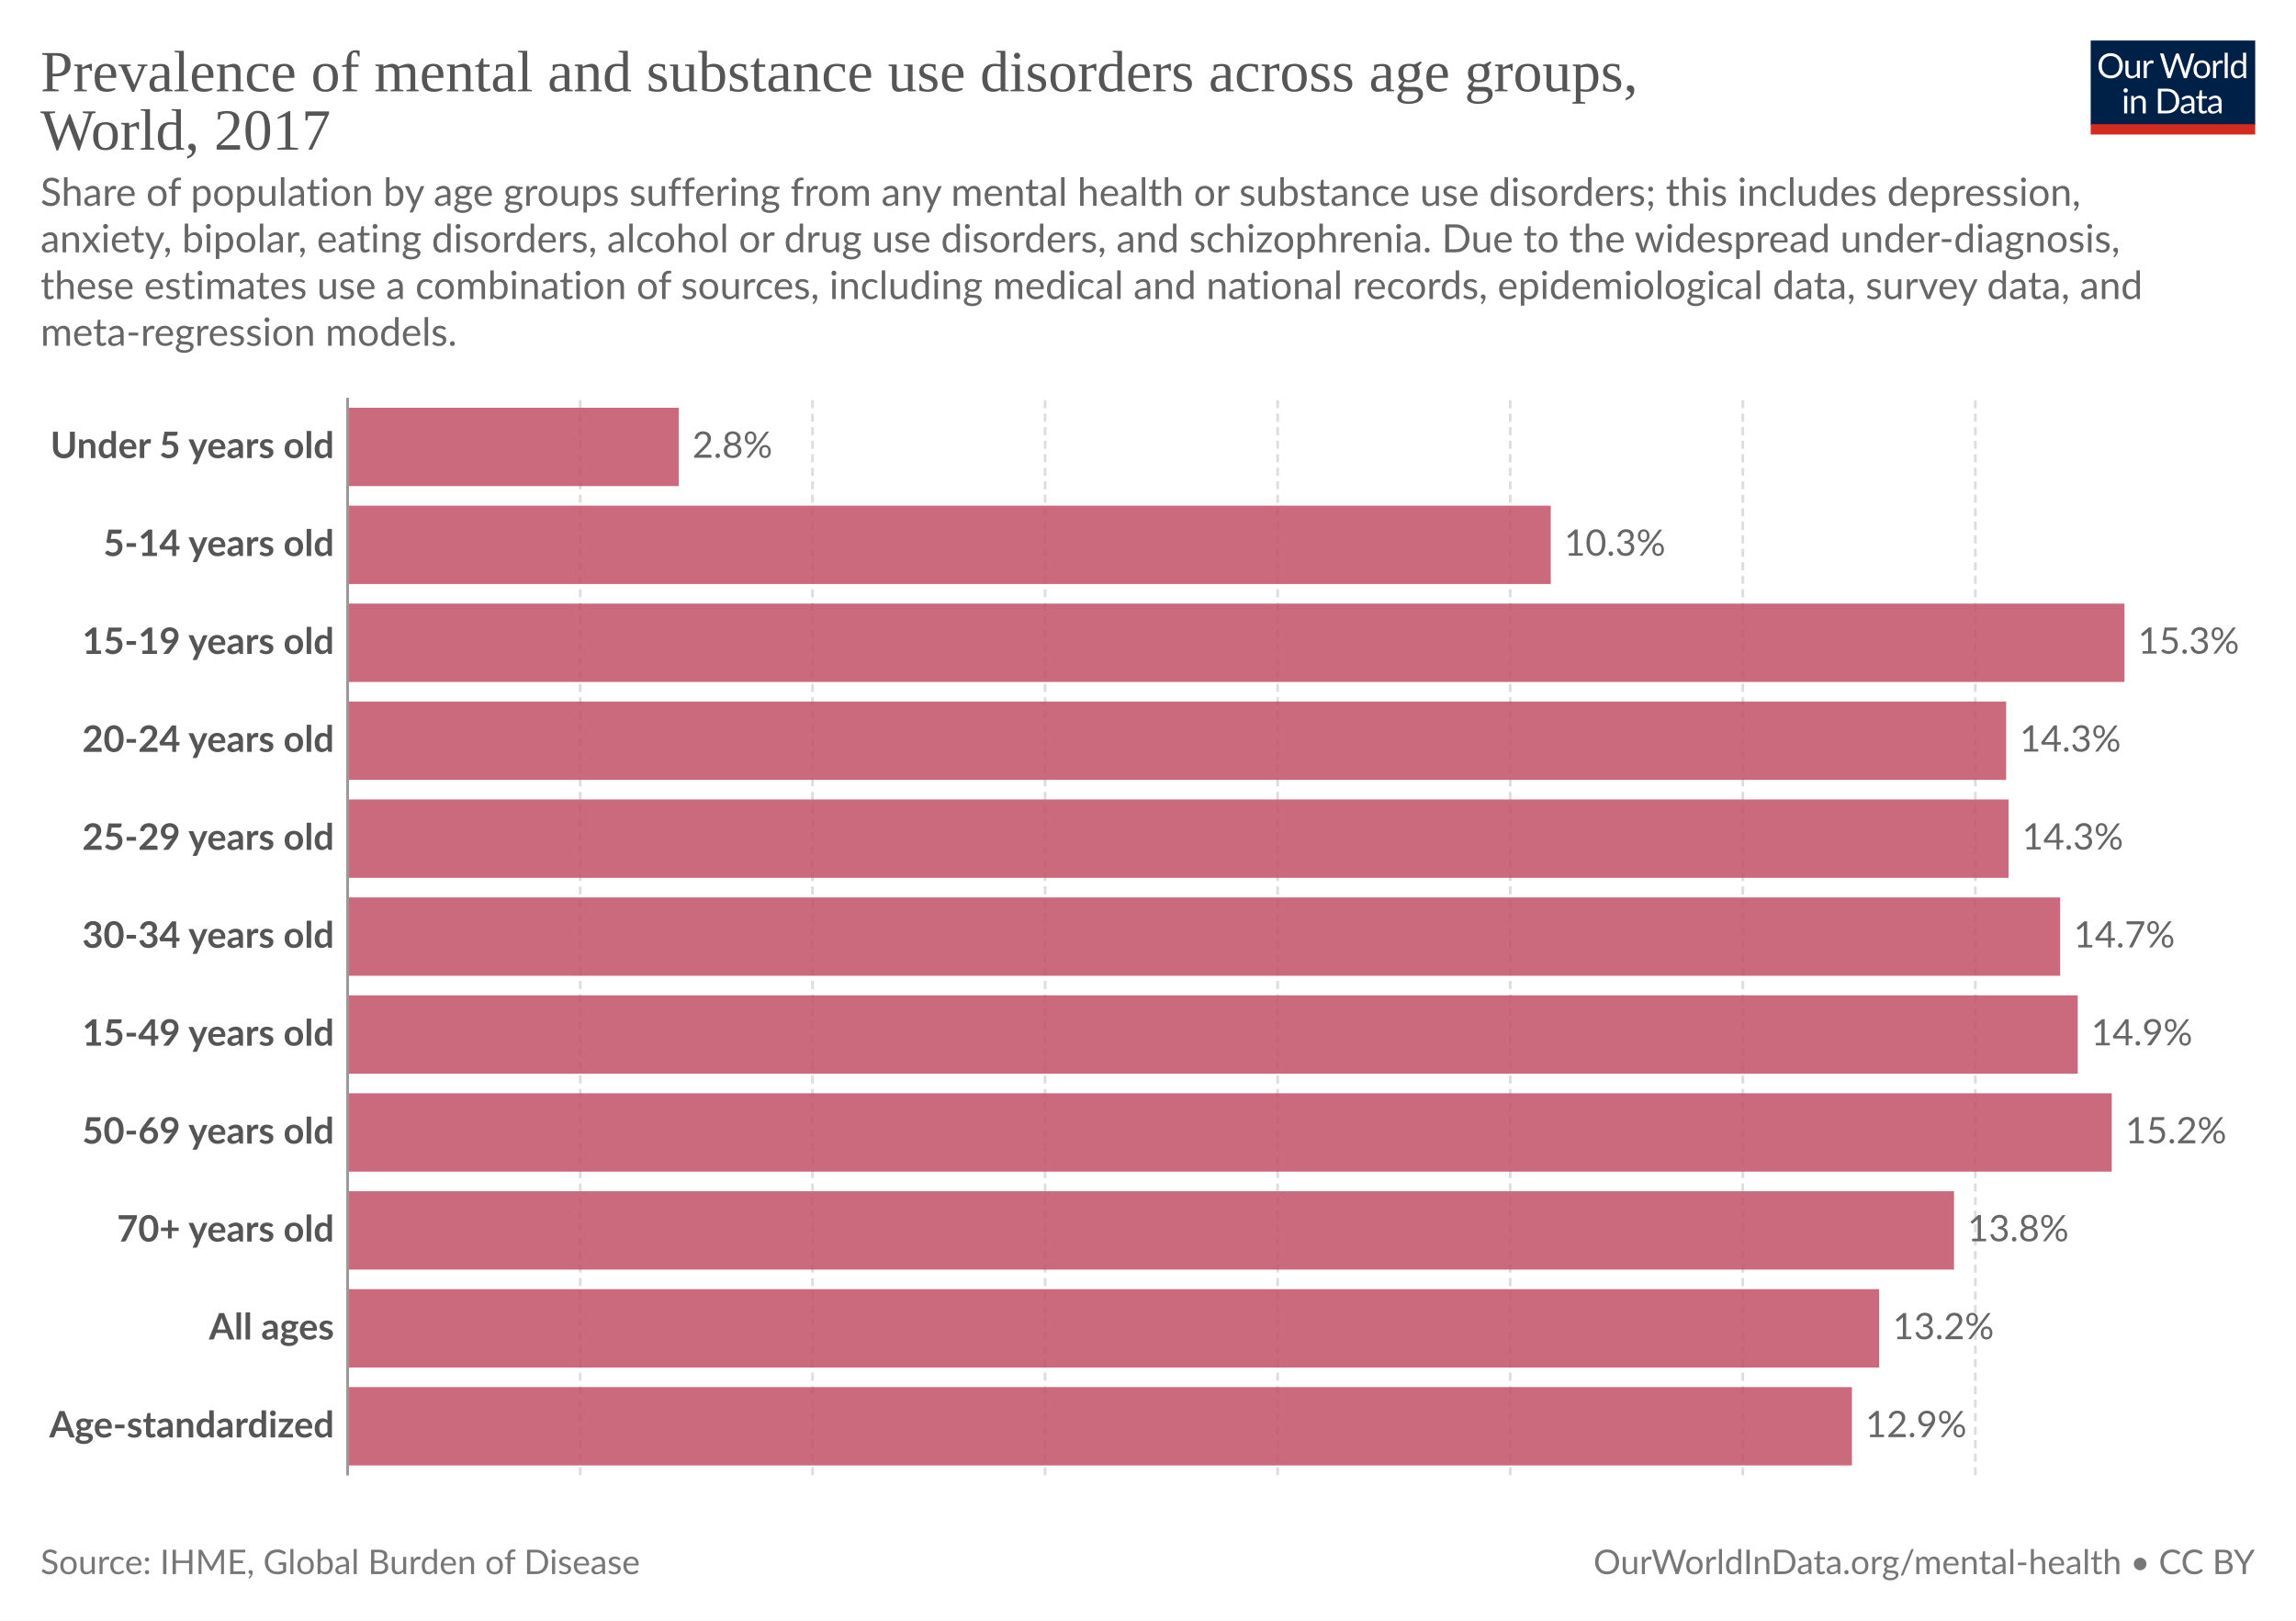
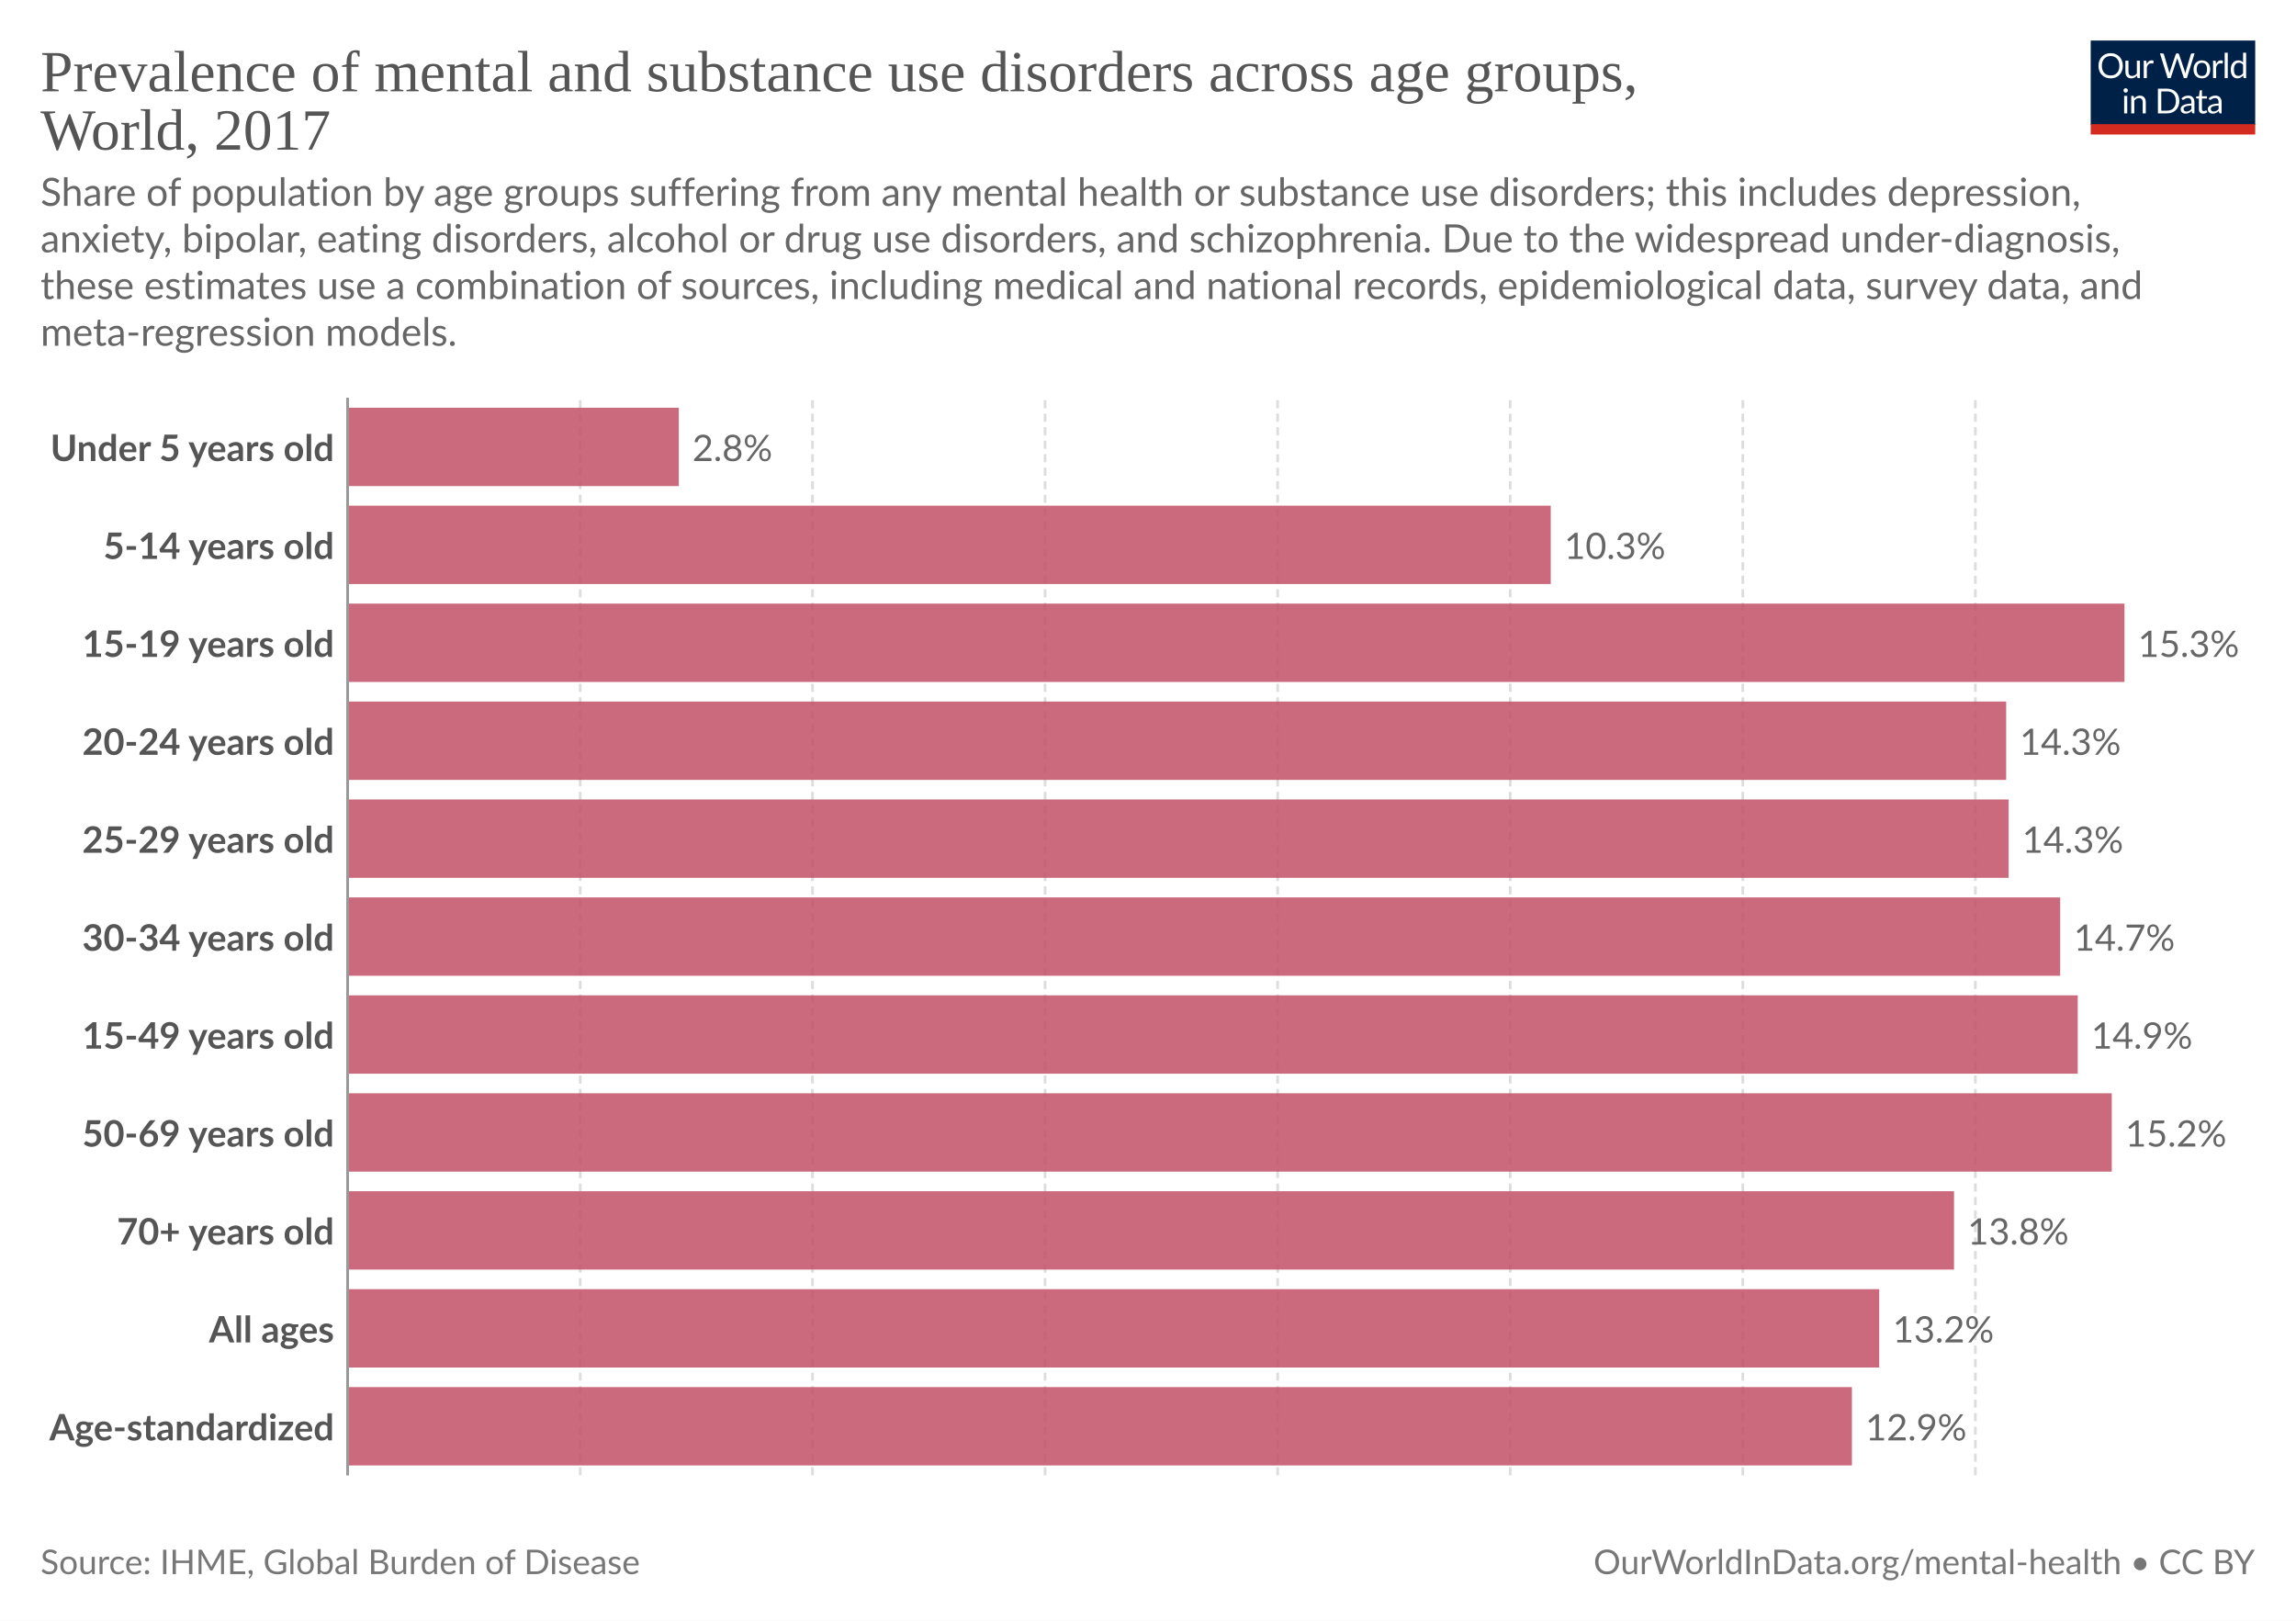
<svg xmlns="http://www.w3.org/2000/svg" version="1.1" style="font-family:Lato, 'Helvetica Neue', Helvetica, Arial, 'Liberation Sans', sans-serif;font-size:18px;background-color:white;text-rendering:geometricPrecision;-webkit-font-smoothing:antialiased" width="850" height="600" viewBox="0 0 850 600">
  <defs>
    <pattern id="noDataPattern" patternUnits="userSpaceOnUse" width="4" height="4" patternTransform="rotate(-45 2 2)">
      <path d="M -1,2 l 6,0" stroke="#ccc" stroke-width="0.7" />
    </pattern>
  </defs>
  <rect class="background-fill" fill="white" width="850" height="600" />
  <g class="HeaderView">
    <g transform="translate(774, 15) scale(0.29)">
      <svg className="owidLog" width="210" height="120" viewBox="0 0 210 120" fill="none">
        <g clip-path="url(#clip0)">
          <path d="M0 0h210v107.89H0V0z" fill="#002147" />
          <path d="M40.98 32.25c0 2.36-.38 4.53-1.12 6.51a14.26 14.26 0 0 1-8.1 8.4c-1.9.78-4.02 1.17-6.34 1.17-2.31 0-4.42-.39-6.33-1.17a14.31 14.31 0 0 1-8.08-8.4 18.29 18.29 0 0 1-1.12-6.51c0-2.36.38-4.53 1.12-6.5.75-1.97 1.8-3.67 3.17-5.1a14.32 14.32 0 0 1 4.9-3.34c1.92-.8 4.03-1.19 6.34-1.19 2.32 0 4.43.4 6.34 1.19 1.92.8 3.56 1.9 4.93 3.34a14.87 14.87 0 0 1 3.17 5.1 18.1 18.1 0 0 1 1.12 6.5zm-4.38 0c0-1.94-.26-3.68-.8-5.22a10.91 10.91 0 0 0-2.24-3.89 9.68 9.68 0 0 0-3.52-2.46 11.95 11.95 0 0 0-4.62-.86c-1.68 0-3.21.28-4.6.86a9.88 9.88 0 0 0-3.54 2.46 10.91 10.91 0 0 0-2.24 3.9c-.53 1.53-.8 3.27-.8 5.2 0 1.94.27 3.68.8 5.22a11.17 11.17 0 0 0 2.24 3.9 10.01 10.01 0 0 0 3.55 2.44c1.38.56 2.9.83 4.6.83s3.24-.27 4.61-.83a9.8 9.8 0 0 0 3.52-2.44 11.17 11.17 0 0 0 2.25-3.9c.53-1.54.8-3.28.8-5.21zm26.22-6.54V48H60.5c-.56 0-.9-.27-1.05-.81l-.31-2.4a12.45 12.45 0 0 1-3.26 2.6c-1.2.64-2.58.96-4.13.96-1.22 0-2.3-.2-3.24-.6a6.52 6.52 0 0 1-2.33-1.7 7.37 7.37 0 0 1-1.43-2.67c-.3-1.04-.46-2.2-.46-3.45V25.7h3.91v14.22c0 1.68.38 2.99 1.15 3.91.77.93 1.96 1.39 3.54 1.39 1.16 0 2.24-.27 3.23-.82a10.42 10.42 0 0 0 2.8-2.28V25.7h3.91zm8.61 4.47a9.94 9.94 0 0 1 2.6-3.56 5.64 5.64 0 0 1 3.76-1.3c.47 0 .92.05 1.34.15.44.1.83.27 1.17.49l-.3 2.92c-.09.37-.3.55-.66.55-.2 0-.5-.04-.9-.13a6.21 6.21 0 0 0-3.24.18 4.23 4.23 0 0 0-1.47.92c-.42.4-.81.9-1.17 1.5-.33.58-.64 1.26-.92 2.02V48H67.7V25.71h2.25c.42 0 .72.08.88.25.16.16.27.44.33.83l.26 3.39zm61.16-13.7L122.75 48h-3.82l-7.99-24.05a21.95 21.95 0 0 1-.42-1.58 38.36 38.36 0 0 1-.44 1.58L102.05 48h-3.83L88.4 16.47h3.54c.38 0 .7.1.95.29.26.2.43.43.5.73l6.52 21.9.28 1.28.29 1.46.3-1.46.38-1.27 7.41-21.91c.1-.25.26-.48.51-.69.27-.22.58-.33.95-.33h1.23c.38 0 .69.1.92.29a1.77 1.77 0 0 1 .53.73l7.4 21.9a28.4 28.4 0 0 1 .68 2.62 29.52 29.52 0 0 1 .52-2.61l6.54-21.91a1.31 1.31 0 0 1 .48-.7c.27-.21.58-.32.95-.32h3.32zm9.35 8.88c1.63 0 3.1.27 4.4.82a9.43 9.43 0 0 1 5.46 5.94c.5 1.4.74 2.98.74 4.73 0 1.76-.25 3.34-.74 4.75a9.43 9.43 0 0 1-5.46 5.92c-1.3.52-2.77.79-4.4.79-1.64 0-3.12-.27-4.44-.8a9.42 9.42 0 0 1-3.35-2.3c-.92-1-1.63-2.2-2.13-3.61-.49-1.41-.73-3-.73-4.75s.24-3.33.73-4.73c.5-1.43 1.2-2.64 2.13-3.63.93-1 2.04-1.77 3.35-2.31 1.32-.55 2.8-.82 4.44-.82zm0 19.89c2.2 0 3.84-.73 4.93-2.2 1.08-1.48 1.63-3.54 1.63-6.18 0-2.66-.55-4.72-1.63-6.2-1.09-1.49-2.73-2.23-4.93-2.23-1.12 0-2.09.2-2.93.57a5.71 5.71 0 0 0-2.06 1.65c-.55.72-.96 1.61-1.24 2.67-.26 1.04-.4 2.22-.4 3.54 0 2.64.55 4.7 1.64 6.18 1.1 1.47 2.76 2.2 4.99 2.2zm17.97-15.07a9.94 9.94 0 0 1 2.6-3.56 5.64 5.64 0 0 1 3.76-1.3c.47 0 .91.05 1.34.15.44.1.83.27 1.16.49l-.28 2.92c-.09.37-.31.55-.66.55-.2 0-.5-.04-.9-.13a6.2 6.2 0 0 0-3.24.18 4.23 4.23 0 0 0-1.47.92c-.43.4-.82.9-1.17 1.5a13.1 13.1 0 0 0-.92 2.02V48h-3.94V25.71h2.24c.43 0 .72.08.88.25.17.16.28.44.33.83l.27 3.39zm15.04-14.59V48h-3.92V15.6h3.92zm19.55 15.43a6.22 6.22 0 0 0-2.38-2.05 6.7 6.7 0 0 0-2.86-.6c-2.07 0-3.66.75-4.77 2.23-1.12 1.48-1.68 3.6-1.68 6.33 0 1.46.13 2.7.38 3.74a7.29 7.29 0 0 0 1.1 2.56 4.35 4.35 0 0 0 1.78 1.45c.7.3 1.5.46 2.4.46 1.29 0 2.41-.3 3.36-.88a9.6 9.6 0 0 0 2.67-2.49V31.02zm3.91-15.43V48h-2.33c-.56 0-.9-.27-1.06-.81l-.35-2.71a12.13 12.13 0 0 1-3.25 2.77 8.28 8.28 0 0 1-4.23 1.06 7.31 7.31 0 0 1-6.14-2.9c-.73-.96-1.3-2.15-1.69-3.57a18.35 18.35 0 0 1 .07-9.48 11.29 11.29 0 0 1 1.89-3.7 8.7 8.7 0 0 1 7.06-3.34 7.96 7.96 0 0 1 6.12 2.62V15.59h3.91zM46.61 70.71V93H42.7V70.71h3.91zm.84-7c0 .39-.08.75-.24 1.09-.15.32-.35.61-.62.88-.25.25-.55.44-.9.59a2.67 2.67 0 0 1-2.16 0 2.9 2.9 0 0 1-1.45-1.47 2.67 2.67 0 0 1 0-2.16c.15-.35.35-.65.6-.9.25-.27.53-.47.85-.62a2.67 2.67 0 0 1 2.16 0c.35.15.65.35.9.62.27.25.47.55.62.9.16.34.24.7.24 1.08zm7.97 10.24c.49-.54 1-1.04 1.54-1.48a9.85 9.85 0 0 1 3.66-1.84 8.96 8.96 0 0 1 5.43.35c.94.4 1.72.97 2.33 1.71.63.74 1.11 1.62 1.43 2.67.32 1.04.49 2.19.49 3.45V93h-3.94V78.81c0-1.69-.4-3-1.17-3.92-.76-.93-1.93-1.4-3.5-1.4-1.15 0-2.24.27-3.25.83-1 .56-1.92 1.31-2.77 2.27V93h-3.94V70.71h2.35c.56 0 .9.28 1.04.82l.3 2.42zm57.7 3.3c0 2.36-.37 4.5-1.11 6.44a14.3 14.3 0 0 1-3.17 4.98c-1.37 1.37-3 2.45-4.93 3.2-1.9.76-4.02 1.13-6.33 1.13H85.8V61.47h11.77c2.31 0 4.42.39 6.33 1.15a13.8 13.8 0 0 1 8.1 8.18 17.75 17.75 0 0 1 1.12 6.45zm-4.37 0c0-1.94-.26-3.67-.8-5.2a10.94 10.94 0 0 0-2.23-3.87 9.57 9.57 0 0 0-3.53-2.42 12.23 12.23 0 0 0-4.61-.83h-7.5v24.62h7.5c1.7 0 3.24-.28 4.61-.84a9.7 9.7 0 0 0 3.53-2.4 10.94 10.94 0 0 0 2.24-3.87c.53-1.53.8-3.26.8-5.2zm19.8 5.72c-1.8.06-3.34.2-4.62.44-1.26.22-2.3.51-3.1.88-.8.36-1.37.8-1.74 1.3-.35.5-.53 1.05-.53 1.67 0 .58.1 1.1.3 1.52a3 3 0 0 0 .76 1.05c.34.27.73.46 1.17.6a6.13 6.13 0 0 0 1.45.17 7.28 7.28 0 0 0 3.5-.81 11.95 11.95 0 0 0 2.82-2.2v-4.62zm-12.65-9.11a12.73 12.73 0 0 1 3.98-2.66c1.43-.59 3-.88 4.73-.88 1.25 0 2.36.2 3.33.61a6.81 6.81 0 0 1 3.94 4.38c.33 1.04.5 2.19.5 3.43V93h-1.74a1.8 1.8 0 0 1-.88-.18c-.2-.13-.36-.38-.48-.74l-.44-2.12-1.72 1.46a9.48 9.48 0 0 1-3.74 1.7c-.69.15-1.46.23-2.3.23-.87 0-1.69-.12-2.45-.35a5.34 5.34 0 0 1-3.34-2.93 6.64 6.64 0 0 1-.49-2.64c0-.88.25-1.72.73-2.53a6.33 6.33 0 0 1 2.35-2.17c1.09-.63 2.5-1.15 4.25-1.54 1.75-.41 3.89-.65 6.42-.7v-1.75c0-1.73-.37-3.03-1.12-3.91-.75-.9-1.84-1.34-3.28-1.34-.97 0-1.78.12-2.44.37-.64.23-1.2.5-1.7.81l-1.23.82c-.33.23-.67.35-1 .35-.27 0-.5-.07-.69-.2a2.1 2.1 0 0 1-.48-.53l-.7-1.25zm27.67 19.5c-1.76 0-3.12-.5-4.07-1.48-.94-.98-1.41-2.4-1.41-4.25V74h-2.68a.9.9 0 0 1-.6-.2c-.16-.14-.24-.36-.24-.66v-1.56l3.65-.46.9-6.89c.05-.22.14-.4.29-.52a.88.88 0 0 1 .62-.22H142v7.67h6.44V74H142v13.38c0 .94.22 1.63.68 2.09.45.45 1.04.68 1.76.68a3.21 3.21 0 0 0 1.85-.53l.55-.35c.16-.12.3-.18.41-.18.2 0 .4.13.55.38l1.15 1.87a7.45 7.45 0 0 1-2.44 1.5 8.53 8.53 0 0 1-2.95.52zm19.68-10.4c-1.8.07-3.34.21-4.62.45-1.26.22-2.3.51-3.1.88-.8.36-1.37.8-1.74 1.3-.35.5-.53 1.05-.53 1.67 0 .58.1 1.1.3 1.52a2.9 2.9 0 0 0 .76 1.05c.34.27.73.46 1.17.6a6.13 6.13 0 0 0 1.45.17 7.3 7.3 0 0 0 3.5-.81 12.04 12.04 0 0 0 2.82-2.2v-4.62zm-12.65-9.1a12.72 12.72 0 0 1 3.99-2.66c1.42-.59 3-.88 4.72-.88 1.25 0 2.36.2 3.33.61a6.81 6.81 0 0 1 3.94 4.38c.33 1.04.5 2.19.5 3.43V93h-1.74a1.8 1.8 0 0 1-.88-.18c-.2-.13-.36-.38-.48-.74l-.44-2.12-1.72 1.46a9.48 9.48 0 0 1-3.74 1.7c-.69.15-1.46.23-2.3.23-.87 0-1.69-.12-2.45-.35a5.33 5.33 0 0 1-3.34-2.93 6.62 6.62 0 0 1-.49-2.64c0-.88.25-1.72.73-2.53a6.33 6.33 0 0 1 2.35-2.17c1.09-.63 2.5-1.15 4.25-1.54 1.74-.41 3.89-.65 6.42-.7v-1.75c0-1.73-.37-3.03-1.12-3.91-.75-.9-1.84-1.34-3.28-1.34-.97 0-1.78.12-2.44.37-.64.23-1.2.5-1.7.81l-1.22.82c-.34.23-.68.35-1.02.35-.26 0-.49-.07-.68-.2a1.88 1.88 0 0 1-.48-.53l-.7-1.25zM40.98 32.25c0 2.36-.38 4.53-1.12 6.51a14.26 14.26 0 0 1-8.1 8.4c-1.9.78-4.02 1.17-6.34 1.17-2.31 0-4.42-.39-6.33-1.17a14.31 14.31 0 0 1-8.08-8.4 18.29 18.29 0 0 1-1.12-6.51c0-2.36.38-4.53 1.12-6.5.75-1.97 1.8-3.67 3.17-5.1a14.32 14.32 0 0 1 4.9-3.34c1.92-.8 4.03-1.19 6.34-1.19 2.32 0 4.43.4 6.34 1.19 1.92.8 3.56 1.9 4.93 3.34a14.87 14.87 0 0 1 3.17 5.1 18.1 18.1 0 0 1 1.12 6.5zm-4.38 0c0-1.94-.26-3.68-.8-5.22a10.91 10.91 0 0 0-2.24-3.89 9.68 9.68 0 0 0-3.52-2.46 11.95 11.95 0 0 0-4.62-.86c-1.68 0-3.21.28-4.6.86a9.88 9.88 0 0 0-3.54 2.46 10.91 10.91 0 0 0-2.24 3.9c-.53 1.53-.8 3.27-.8 5.2 0 1.94.27 3.68.8 5.22a11.17 11.17 0 0 0 2.24 3.9 10.01 10.01 0 0 0 3.55 2.44c1.38.56 2.9.83 4.6.83s3.24-.27 4.61-.83a9.8 9.8 0 0 0 3.52-2.44 11.17 11.17 0 0 0 2.25-3.9c.53-1.54.8-3.28.8-5.21zm26.22-6.54V48H60.5c-.56 0-.9-.27-1.05-.81l-.31-2.4a12.45 12.45 0 0 1-3.26 2.6c-1.2.64-2.58.96-4.13.96-1.22 0-2.3-.2-3.24-.6a6.52 6.52 0 0 1-2.33-1.7 7.37 7.37 0 0 1-1.43-2.67c-.3-1.04-.46-2.2-.46-3.45V25.7h3.91v14.22c0 1.68.38 2.99 1.15 3.91.77.93 1.96 1.39 3.54 1.39 1.16 0 2.24-.27 3.23-.82a10.42 10.42 0 0 0 2.8-2.28V25.7h3.91zm8.61 4.47a9.94 9.94 0 0 1 2.6-3.56 5.64 5.64 0 0 1 3.76-1.3c.47 0 .92.05 1.34.15.44.1.83.27 1.17.49l-.3 2.92c-.09.37-.3.55-.66.55-.2 0-.5-.04-.9-.13a6.21 6.21 0 0 0-3.24.18 4.23 4.23 0 0 0-1.47.92c-.42.4-.81.9-1.17 1.5-.33.58-.64 1.26-.92 2.02V48H67.7V25.71h2.25c.42 0 .72.08.88.25.16.16.27.44.33.83l.26 3.39zm61.16-13.7L122.75 48h-3.82l-7.99-24.05a21.95 21.95 0 0 1-.42-1.58 38.36 38.36 0 0 1-.44 1.58L102.05 48h-3.83L88.4 16.47h3.54c.38 0 .7.1.95.29.26.2.43.43.5.73l6.52 21.9.28 1.28.29 1.46.3-1.46.38-1.27 7.41-21.91c.1-.25.26-.48.51-.69.27-.22.58-.33.95-.33h1.23c.38 0 .69.1.92.29a1.77 1.77 0 0 1 .53.73l7.4 21.9a28.4 28.4 0 0 1 .68 2.62 29.52 29.52 0 0 1 .52-2.61l6.54-21.91a1.31 1.31 0 0 1 .48-.7c.27-.21.58-.32.95-.32h3.32zm9.35 8.88c1.63 0 3.1.27 4.4.82a9.43 9.43 0 0 1 5.46 5.94c.5 1.4.74 2.98.74 4.73 0 1.76-.25 3.34-.74 4.75a9.43 9.43 0 0 1-5.46 5.92c-1.3.52-2.77.79-4.4.79-1.64 0-3.12-.27-4.44-.8a9.42 9.42 0 0 1-3.35-2.3c-.92-1-1.63-2.2-2.13-3.61-.49-1.41-.73-3-.73-4.75s.24-3.33.73-4.73c.5-1.43 1.2-2.64 2.13-3.63.93-1 2.04-1.77 3.35-2.31 1.32-.55 2.8-.82 4.44-.82zm0 19.89c2.2 0 3.84-.73 4.93-2.2 1.08-1.48 1.63-3.54 1.63-6.18 0-2.66-.55-4.72-1.63-6.2-1.09-1.49-2.73-2.23-4.93-2.23-1.12 0-2.09.2-2.93.57a5.71 5.71 0 0 0-2.06 1.65c-.55.72-.96 1.61-1.24 2.67-.26 1.04-.4 2.22-.4 3.54 0 2.64.55 4.7 1.64 6.18 1.1 1.47 2.76 2.2 4.99 2.2zm17.97-15.07a9.94 9.94 0 0 1 2.6-3.56 5.64 5.64 0 0 1 3.76-1.3c.47 0 .91.05 1.34.15.44.1.83.27 1.16.49l-.28 2.92c-.09.37-.31.55-.66.55-.2 0-.5-.04-.9-.13a6.2 6.2 0 0 0-3.24.18 4.23 4.23 0 0 0-1.47.92c-.43.4-.82.9-1.17 1.5a13.1 13.1 0 0 0-.92 2.02V48h-3.94V25.71h2.24c.43 0 .72.08.88.25.17.16.28.44.33.83l.27 3.39zm15.04-14.59V48h-3.92V15.6h3.92zm19.55 15.43a6.22 6.22 0 0 0-2.38-2.05 6.7 6.7 0 0 0-2.86-.6c-2.07 0-3.66.75-4.77 2.23-1.12 1.48-1.68 3.6-1.68 6.33 0 1.46.13 2.7.38 3.74a7.29 7.29 0 0 0 1.1 2.56 4.35 4.35 0 0 0 1.78 1.45c.7.3 1.5.46 2.4.46 1.29 0 2.41-.3 3.36-.88a9.6 9.6 0 0 0 2.67-2.49V31.02zm3.91-15.43V48h-2.33c-.56 0-.9-.27-1.06-.81l-.35-2.71a12.13 12.13 0 0 1-3.25 2.77 8.28 8.28 0 0 1-4.23 1.06 7.31 7.31 0 0 1-6.14-2.9c-.73-.96-1.3-2.15-1.69-3.57a18.35 18.35 0 0 1 .07-9.48 11.29 11.29 0 0 1 1.89-3.7 8.7 8.7 0 0 1 7.06-3.34 7.96 7.96 0 0 1 6.12 2.62V15.59h3.91zM46.61 70.71V93H42.7V70.71h3.91zm.84-7c0 .39-.08.75-.24 1.09-.15.32-.35.61-.62.88-.25.25-.55.44-.9.59a2.67 2.67 0 0 1-2.16 0 2.9 2.9 0 0 1-1.45-1.47 2.67 2.67 0 0 1 0-2.16c.15-.35.35-.65.6-.9.25-.27.53-.47.85-.62a2.67 2.67 0 0 1 2.16 0c.35.15.65.35.9.62.27.25.47.55.62.9.16.34.24.7.24 1.08zm7.97 10.24c.49-.54 1-1.04 1.54-1.48a9.85 9.85 0 0 1 3.66-1.84 8.96 8.96 0 0 1 5.43.35c.94.4 1.72.97 2.33 1.71.63.74 1.11 1.62 1.43 2.67.32 1.04.49 2.19.49 3.45V93h-3.94V78.81c0-1.69-.4-3-1.17-3.92-.76-.93-1.93-1.4-3.5-1.4-1.15 0-2.24.27-3.25.83-1 .56-1.92 1.31-2.77 2.27V93h-3.94V70.71h2.35c.56 0 .9.28 1.04.82l.3 2.42zm57.7 3.3c0 2.36-.37 4.5-1.11 6.44a14.3 14.3 0 0 1-3.17 4.98c-1.37 1.37-3 2.45-4.93 3.2-1.9.76-4.02 1.13-6.33 1.13H85.8V61.47h11.77c2.31 0 4.42.39 6.33 1.15a13.8 13.8 0 0 1 8.1 8.18 17.75 17.75 0 0 1 1.12 6.45zm-4.37 0c0-1.94-.26-3.67-.8-5.2a10.94 10.94 0 0 0-2.23-3.87 9.57 9.57 0 0 0-3.53-2.42 12.23 12.23 0 0 0-4.61-.83h-7.5v24.62h7.5c1.7 0 3.24-.28 4.61-.84a9.7 9.7 0 0 0 3.53-2.4 10.94 10.94 0 0 0 2.24-3.87c.53-1.53.8-3.26.8-5.2zm19.8 5.72c-1.8.06-3.34.2-4.62.44-1.26.22-2.3.51-3.1.88-.8.36-1.37.8-1.74 1.3-.35.5-.53 1.05-.53 1.67 0 .58.1 1.1.3 1.52a3 3 0 0 0 .76 1.05c.34.27.73.46 1.17.6a6.13 6.13 0 0 0 1.45.17 7.28 7.28 0 0 0 3.5-.81 11.95 11.95 0 0 0 2.82-2.2v-4.62zm-12.65-9.11a12.73 12.73 0 0 1 3.98-2.66c1.43-.59 3-.88 4.73-.88 1.25 0 2.36.2 3.33.61a6.81 6.81 0 0 1 3.94 4.38c.33 1.04.5 2.19.5 3.43V93h-1.74a1.8 1.8 0 0 1-.88-.18c-.2-.13-.36-.38-.48-.74l-.44-2.12-1.72 1.46a9.48 9.48 0 0 1-3.74 1.7c-.69.15-1.46.23-2.3.23-.87 0-1.69-.12-2.45-.35a5.34 5.34 0 0 1-3.34-2.93 6.64 6.64 0 0 1-.49-2.64c0-.88.25-1.72.73-2.53a6.33 6.33 0 0 1 2.35-2.17c1.09-.63 2.5-1.15 4.25-1.54 1.75-.41 3.89-.65 6.42-.7v-1.75c0-1.73-.37-3.03-1.12-3.91-.75-.9-1.84-1.34-3.28-1.34-.97 0-1.78.12-2.44.37-.64.23-1.2.5-1.7.81l-1.23.82c-.33.23-.67.35-1 .35-.27 0-.5-.07-.69-.2a2.1 2.1 0 0 1-.48-.53l-.7-1.25zm27.67 19.5c-1.76 0-3.12-.5-4.07-1.48-.94-.98-1.41-2.4-1.41-4.25V74h-2.68a.9.9 0 0 1-.6-.2c-.16-.14-.24-.36-.24-.66v-1.56l3.65-.46.9-6.89c.05-.22.14-.4.29-.52a.88.88 0 0 1 .62-.22H142v7.67h6.44V74H142v13.38c0 .94.22 1.63.68 2.09.45.45 1.04.68 1.76.68a3.21 3.21 0 0 0 1.85-.53l.55-.35c.16-.12.3-.18.41-.18.2 0 .4.13.55.38l1.15 1.87a7.45 7.45 0 0 1-2.44 1.5 8.53 8.53 0 0 1-2.95.52zm19.68-10.4c-1.8.07-3.34.21-4.62.45-1.26.22-2.3.51-3.1.88-.8.36-1.37.8-1.74 1.3-.35.5-.53 1.05-.53 1.67 0 .58.1 1.1.3 1.52a2.9 2.9 0 0 0 .76 1.05c.34.27.73.46 1.17.6a6.13 6.13 0 0 0 1.45.17 7.3 7.3 0 0 0 3.5-.81 12.04 12.04 0 0 0 2.82-2.2v-4.62zm-12.65-9.1a12.72 12.72 0 0 1 3.99-2.66c1.42-.59 3-.88 4.72-.88 1.25 0 2.36.2 3.33.61a6.81 6.81 0 0 1 3.94 4.38c.33 1.04.5 2.19.5 3.43V93h-1.74a1.8 1.8 0 0 1-.88-.18c-.2-.13-.36-.38-.48-.74l-.44-2.12-1.72 1.46a9.48 9.48 0 0 1-3.74 1.7c-.69.15-1.46.23-2.3.23-.87 0-1.69-.12-2.45-.35a5.33 5.33 0 0 1-3.34-2.93 6.62 6.62 0 0 1-.49-2.64c0-.88.25-1.72.73-2.53a6.33 6.33 0 0 1 2.35-2.17c1.09-.63 2.5-1.15 4.25-1.54 1.74-.41 3.89-.65 6.42-.7v-1.75c0-1.73-.37-3.03-1.12-3.91-.75-.9-1.84-1.34-3.28-1.34-.97 0-1.78.12-2.44.37-.64.23-1.2.5-1.7.81l-1.22.82c-.34.23-.68.35-1.02.35-.26 0-.49-.07-.68-.2a1.88 1.88 0 0 1-.48-.53l-.7-1.25zM40.98 32.25c0 2.36-.38 4.53-1.12 6.51a14.26 14.26 0 0 1-8.1 8.4c-1.9.78-4.02 1.17-6.34 1.17-2.31 0-4.42-.39-6.33-1.17a14.31 14.31 0 0 1-8.08-8.4 18.29 18.29 0 0 1-1.12-6.51c0-2.36.38-4.53 1.12-6.5.75-1.97 1.8-3.67 3.17-5.1a14.32 14.32 0 0 1 4.9-3.34c1.92-.8 4.03-1.19 6.34-1.19 2.32 0 4.43.4 6.34 1.19 1.92.8 3.56 1.9 4.93 3.34a14.87 14.87 0 0 1 3.17 5.1 18.1 18.1 0 0 1 1.12 6.5zm-4.38 0c0-1.94-.26-3.68-.8-5.22a10.91 10.91 0 0 0-2.24-3.89 9.68 9.68 0 0 0-3.52-2.46 11.95 11.95 0 0 0-4.62-.86c-1.68 0-3.21.28-4.6.86a9.88 9.88 0 0 0-3.54 2.46 10.91 10.91 0 0 0-2.24 3.9c-.53 1.53-.8 3.27-.8 5.2 0 1.94.27 3.68.8 5.22a11.17 11.17 0 0 0 2.24 3.9 10.01 10.01 0 0 0 3.55 2.44c1.38.56 2.9.83 4.6.83s3.24-.27 4.61-.83a9.8 9.8 0 0 0 3.52-2.44 11.17 11.17 0 0 0 2.25-3.9c.53-1.54.8-3.28.8-5.21zm26.22-6.54V48H60.5c-.56 0-.9-.27-1.05-.81l-.31-2.4a12.45 12.45 0 0 1-3.26 2.6c-1.2.64-2.58.96-4.13.96-1.22 0-2.3-.2-3.24-.6a6.52 6.52 0 0 1-2.33-1.7 7.37 7.37 0 0 1-1.43-2.67c-.3-1.04-.46-2.2-.46-3.45V25.7h3.91v14.22c0 1.68.38 2.99 1.15 3.91.77.93 1.96 1.39 3.54 1.39 1.16 0 2.24-.27 3.23-.82a10.42 10.42 0 0 0 2.8-2.28V25.7h3.91zm8.61 4.47a9.94 9.94 0 0 1 2.6-3.56 5.64 5.64 0 0 1 3.76-1.3c.47 0 .92.05 1.34.15.44.1.83.27 1.17.49l-.3 2.92c-.09.37-.3.55-.66.55-.2 0-.5-.04-.9-.13a6.21 6.21 0 0 0-3.24.18 4.23 4.23 0 0 0-1.47.92c-.42.4-.81.9-1.17 1.5-.33.58-.64 1.26-.92 2.02V48H67.7V25.71h2.25c.42 0 .72.08.88.25.16.16.27.44.33.83l.26 3.39zm61.16-13.7L122.75 48h-3.82l-7.99-24.05a21.95 21.95 0 0 1-.42-1.58 38.36 38.36 0 0 1-.44 1.58L102.05 48h-3.83L88.4 16.47h3.54c.38 0 .7.1.95.29.26.2.43.43.5.73l6.52 21.9.28 1.28.29 1.46.3-1.46.38-1.27 7.41-21.91c.1-.25.26-.48.51-.69.27-.22.58-.33.95-.33h1.23c.38 0 .69.1.92.29a1.77 1.77 0 0 1 .53.73l7.4 21.9a28.4 28.4 0 0 1 .68 2.62 29.52 29.52 0 0 1 .52-2.61l6.54-21.91a1.31 1.31 0 0 1 .48-.7c.27-.21.58-.32.95-.32h3.32zm9.35 8.88c1.63 0 3.1.27 4.4.82a9.43 9.43 0 0 1 5.46 5.94c.5 1.4.74 2.98.74 4.73 0 1.76-.25 3.34-.74 4.75a9.43 9.43 0 0 1-5.46 5.92c-1.3.52-2.77.79-4.4.79-1.64 0-3.12-.27-4.44-.8a9.42 9.42 0 0 1-3.35-2.3c-.92-1-1.63-2.2-2.13-3.61-.49-1.41-.73-3-.73-4.75s.24-3.33.73-4.73c.5-1.43 1.2-2.64 2.13-3.63.93-1 2.04-1.77 3.35-2.31 1.32-.55 2.8-.82 4.44-.82zm0 19.89c2.2 0 3.84-.73 4.93-2.2 1.08-1.48 1.63-3.54 1.63-6.18 0-2.66-.55-4.72-1.63-6.2-1.09-1.49-2.73-2.23-4.93-2.23-1.12 0-2.09.2-2.93.57a5.71 5.71 0 0 0-2.06 1.65c-.55.72-.96 1.61-1.24 2.67-.26 1.04-.4 2.22-.4 3.54 0 2.64.55 4.7 1.64 6.18 1.1 1.47 2.76 2.2 4.99 2.2zm17.97-15.07a9.94 9.94 0 0 1 2.6-3.56 5.64 5.64 0 0 1 3.76-1.3c.47 0 .91.05 1.34.15.44.1.83.27 1.16.49l-.28 2.92c-.09.37-.31.55-.66.55-.2 0-.5-.04-.9-.13a6.2 6.2 0 0 0-3.24.18 4.23 4.23 0 0 0-1.47.92c-.43.4-.82.9-1.17 1.5a13.1 13.1 0 0 0-.92 2.02V48h-3.94V25.71h2.24c.43 0 .72.08.88.25.17.16.28.44.33.83l.27 3.39zm15.04-14.59V48h-3.92V15.6h3.92zm19.55 15.43a6.22 6.22 0 0 0-2.38-2.05 6.7 6.7 0 0 0-2.86-.6c-2.07 0-3.66.75-4.77 2.23-1.12 1.48-1.68 3.6-1.68 6.33 0 1.46.13 2.7.38 3.74a7.29 7.29 0 0 0 1.1 2.56 4.35 4.35 0 0 0 1.78 1.45c.7.3 1.5.46 2.4.46 1.29 0 2.41-.3 3.36-.88a9.6 9.6 0 0 0 2.67-2.49V31.02zm3.91-15.43V48h-2.33c-.56 0-.9-.27-1.06-.81l-.35-2.71a12.13 12.13 0 0 1-3.25 2.77 8.28 8.28 0 0 1-4.23 1.06 7.31 7.31 0 0 1-6.14-2.9c-.73-.96-1.3-2.15-1.69-3.57a18.35 18.35 0 0 1 .07-9.48 11.29 11.29 0 0 1 1.89-3.7 8.7 8.7 0 0 1 7.06-3.34 7.96 7.96 0 0 1 6.12 2.62V15.59h3.91zM46.61 70.71V93H42.7V70.71h3.91zm.84-7c0 .39-.08.75-.24 1.09-.15.32-.35.61-.62.88-.25.25-.55.44-.9.59a2.67 2.67 0 0 1-2.16 0 2.9 2.9 0 0 1-1.45-1.47 2.67 2.67 0 0 1 0-2.16c.15-.35.35-.65.6-.9.25-.27.53-.47.85-.62a2.67 2.67 0 0 1 2.16 0c.35.15.65.35.9.62.27.25.47.55.62.9.16.34.24.7.24 1.08zm7.97 10.24c.49-.54 1-1.04 1.54-1.48a9.85 9.85 0 0 1 3.66-1.84 8.96 8.96 0 0 1 5.43.35c.94.4 1.72.97 2.33 1.71.63.74 1.11 1.62 1.43 2.67.32 1.04.49 2.19.49 3.45V93h-3.94V78.81c0-1.69-.4-3-1.17-3.92-.76-.93-1.93-1.4-3.5-1.4-1.15 0-2.24.27-3.25.83-1 .56-1.92 1.31-2.77 2.27V93h-3.94V70.71h2.35c.56 0 .9.28 1.04.82l.3 2.42zm57.7 3.3c0 2.36-.37 4.5-1.11 6.44a14.3 14.3 0 0 1-3.17 4.98c-1.37 1.37-3 2.45-4.93 3.2-1.9.76-4.02 1.13-6.33 1.13H85.8V61.47h11.77c2.31 0 4.42.39 6.33 1.15a13.8 13.8 0 0 1 8.1 8.18 17.75 17.75 0 0 1 1.12 6.45zm-4.37 0c0-1.94-.26-3.67-.8-5.2a10.94 10.94 0 0 0-2.23-3.87 9.57 9.57 0 0 0-3.53-2.42 12.23 12.23 0 0 0-4.61-.83h-7.5v24.62h7.5c1.7 0 3.24-.28 4.61-.84a9.7 9.7 0 0 0 3.53-2.4 10.94 10.94 0 0 0 2.24-3.87c.53-1.53.8-3.26.8-5.2zm19.8 5.72c-1.8.06-3.34.2-4.62.44-1.26.22-2.3.51-3.1.88-.8.36-1.37.8-1.74 1.3-.35.5-.53 1.05-.53 1.67 0 .58.1 1.1.3 1.52a3 3 0 0 0 .76 1.05c.34.27.73.46 1.17.6a6.13 6.13 0 0 0 1.45.17 7.28 7.28 0 0 0 3.5-.81 11.95 11.95 0 0 0 2.82-2.2v-4.62zm-12.65-9.11a12.73 12.73 0 0 1 3.98-2.66c1.43-.59 3-.88 4.73-.88 1.25 0 2.36.2 3.33.61a6.81 6.81 0 0 1 3.94 4.38c.33 1.04.5 2.19.5 3.43V93h-1.74a1.8 1.8 0 0 1-.88-.18c-.2-.13-.36-.38-.48-.74l-.44-2.12-1.72 1.46a9.48 9.48 0 0 1-3.74 1.7c-.69.15-1.46.23-2.3.23-.87 0-1.69-.12-2.45-.35a5.34 5.34 0 0 1-3.34-2.93 6.64 6.64 0 0 1-.49-2.64c0-.88.25-1.72.73-2.53a6.33 6.33 0 0 1 2.35-2.17c1.09-.63 2.5-1.15 4.25-1.54 1.75-.41 3.89-.65 6.42-.7v-1.75c0-1.73-.37-3.03-1.12-3.91-.75-.9-1.84-1.34-3.28-1.34-.97 0-1.78.12-2.44.37-.64.23-1.2.5-1.7.81l-1.23.82c-.33.23-.67.35-1 .35-.27 0-.5-.07-.69-.2a2.1 2.1 0 0 1-.48-.53l-.7-1.25zm27.67 19.5c-1.76 0-3.12-.5-4.07-1.48-.94-.98-1.41-2.4-1.41-4.25V74h-2.68a.9.9 0 0 1-.6-.2c-.16-.14-.24-.36-.24-.66v-1.56l3.65-.46.9-6.89c.05-.22.14-.4.29-.52a.88.88 0 0 1 .62-.22H142v7.67h6.44V74H142v13.38c0 .94.22 1.63.68 2.09.45.45 1.04.68 1.76.68a3.21 3.21 0 0 0 1.85-.53l.55-.35c.16-.12.3-.18.41-.18.2 0 .4.13.55.38l1.15 1.87a7.45 7.45 0 0 1-2.44 1.5 8.53 8.53 0 0 1-2.95.52zm19.68-10.4c-1.8.07-3.34.21-4.62.45-1.26.22-2.3.51-3.1.88-.8.36-1.37.8-1.74 1.3-.35.5-.53 1.05-.53 1.67 0 .58.1 1.1.3 1.52a2.9 2.9 0 0 0 .76 1.05c.34.27.73.46 1.17.6a6.13 6.13 0 0 0 1.45.17 7.3 7.3 0 0 0 3.5-.81 12.04 12.04 0 0 0 2.82-2.2v-4.62zm-12.65-9.1a12.72 12.72 0 0 1 3.99-2.66c1.42-.59 3-.88 4.72-.88 1.25 0 2.36.2 3.33.61a6.81 6.81 0 0 1 3.94 4.38c.33 1.04.5 2.19.5 3.43V93h-1.74a1.8 1.8 0 0 1-.88-.18c-.2-.13-.36-.38-.48-.74l-.44-2.12-1.72 1.46a9.48 9.48 0 0 1-3.74 1.7c-.69.15-1.46.23-2.3.23-.87 0-1.69-.12-2.45-.35a5.33 5.33 0 0 1-3.34-2.93 6.62 6.62 0 0 1-.49-2.64c0-.88.25-1.72.73-2.53a6.33 6.33 0 0 1 2.35-2.17c1.09-.63 2.5-1.15 4.25-1.54 1.74-.41 3.89-.65 6.42-.7v-1.75c0-1.73-.37-3.03-1.12-3.91-.75-.9-1.84-1.34-3.28-1.34-.97 0-1.78.12-2.44.37-.64.23-1.2.5-1.7.81l-1.22.82c-.34.23-.68.35-1.02.35-.26 0-.49-.07-.68-.2a1.88 1.88 0 0 1-.48-.53l-.7-1.25z" fill="#fff" />
          <path fill="#D42B21" d="M0 106.79h210V120H0z" />
        </g>
        <defs>
          <clipPath id="clip0">
            <path fill="#fff" d="M0 0h210v120H0z" />
          </clipPath>
        </defs>
      </svg>
    </g>
    <a href="http://localhost:3030/grapher/prevalence-of-mental-and-substance-disorders-by-age" style="font-family:'Playfair Display', Georgia, 'Times New Roman', 'Liberation Serif', serif" target="_blank" rel="noopener">
      <text font-size="21.60" x="15.0" y="33.8" fill="#555">
        <tspan x="15" y="33.792">Prevalence of mental and substance use disorders across age groups,</tspan>
        <tspan x="15" y="55.392">World, 2017</tspan>
      </text>
    </a>
    <text x="15.0" y="76.2" style="font-size:14.4px;line-height:1.2" fill="#666">
      <tspan x="15" y="76.2">Share of population by age groups suffering from any mental health or substance use disorders; this includes depression,</tspan>
      <tspan x="15" y="93.4">anxiety, bipolar, eating disorders, alcohol or drug use disorders, and schizophrenia. Due to the widespread under-diagnosis,</tspan>
      <tspan x="15" y="110.7">these estimates use a combination of sources, including medical and national records, epidemiological data, survey data, and</tspan>
      <tspan x="15" y="128.0">meta-regression models.</tspan>
    </text>
  </g>
  <g class="DiscreteBarChart">
    <rect x="15" y="147.32" width="810" height="398.82" opacity="0" fill="rgba(255,255,255,0)" />
    <g class="AxisGridLines verticalLines">
      <line x1="128.7" y1="546.14" x2="128.7" y2="147.32" stroke="#999" />
      <line x1="214.8" y1="546.14" x2="214.8" y2="147.32" stroke="#ddd" stroke-dasharray="3,2" />
      <line x1="300.8" y1="546.14" x2="300.8" y2="147.32" stroke="#ddd" stroke-dasharray="3,2" />
      <line x1="386.9" y1="546.14" x2="386.9" y2="147.32" stroke="#ddd" stroke-dasharray="3,2" />
      <line x1="473" y1="546.14" x2="473" y2="147.32" stroke="#ddd" stroke-dasharray="3,2" />
      <line x1="559.1" y1="546.14" x2="559.1" y2="147.32" stroke="#ddd" stroke-dasharray="3,2" />
      <line x1="645.2" y1="546.14" x2="645.2" y2="147.32" stroke="#ddd" stroke-dasharray="3,2" />
      <line x1="731.3" y1="546.14" x2="731.3" y2="147.32" stroke="#ddd" stroke-dasharray="3,2" />
    </g>
    <g class="bar" transform="translate(0, 165.4482)">
-       <text x="0" y="0" transform="translate(123.7, 0)" fill="#555" dominant-baseline="middle" text-anchor="end" font-size="13.5" font-weight="700">Under 5 years old</text>
+       <text x="0" y="0" transform="translate(123.7, 0)" fill="#555" dominant-baseline="central" text-anchor="end" font-size="13.5" font-weight="700">Under 5 years old</text>
      <rect x="0" y="0" transform="translate(128.7, -14.50255)" width="122.6" height="29.005" fill="#C15065" opacity="0.85" style="transition:height 200ms ease" />
-       <text x="0" y="0" transform="translate(256.3, 0)" fill="#666" dominant-baseline="middle" text-anchor="start" font-size="13.5" font-weight="400">2.8%<tspan fill="#999" />
+       <text x="0" y="0" transform="translate(256.3, 0)" fill="#666" dominant-baseline="central" text-anchor="start" font-size="13.5" font-weight="400">2.8%<tspan fill="#999" />
      </text>
    </g>
    <g class="bar" transform="translate(0, 201.7045)">
-       <text x="0" y="0" transform="translate(123.7, 0)" fill="#555" dominant-baseline="middle" text-anchor="end" font-size="13.5" font-weight="700">5-14 years old</text>
+       <text x="0" y="0" transform="translate(123.7, 0)" fill="#555" dominant-baseline="central" text-anchor="end" font-size="13.5" font-weight="700">5-14 years old</text>
      <rect x="0" y="0" transform="translate(128.7, -14.50255)" width="445.4" height="29.005" fill="#C15065" opacity="0.85" style="transition:height 200ms ease" />
-       <text x="0" y="0" transform="translate(579.1, 0)" fill="#666" dominant-baseline="middle" text-anchor="start" font-size="13.5" font-weight="400">10.3%<tspan fill="#999" />
+       <text x="0" y="0" transform="translate(579.1, 0)" fill="#666" dominant-baseline="central" text-anchor="start" font-size="13.5" font-weight="400">10.3%<tspan fill="#999" />
      </text>
    </g>
    <g class="bar" transform="translate(0, 237.9609)">
-       <text x="0" y="0" transform="translate(123.7, 0)" fill="#555" dominant-baseline="middle" text-anchor="end" font-size="13.5" font-weight="700">15-19 years old</text>
+       <text x="0" y="0" transform="translate(123.7, 0)" fill="#555" dominant-baseline="central" text-anchor="end" font-size="13.5" font-weight="700">15-19 years old</text>
      <rect x="0" y="0" transform="translate(128.7, -14.50255)" width="657.8" height="29.005" fill="#C15065" opacity="0.85" style="transition:height 200ms ease" />
-       <text x="0" y="0" transform="translate(791.5, 0)" fill="#666" dominant-baseline="middle" text-anchor="start" font-size="13.5" font-weight="400">15.3%<tspan fill="#999" />
+       <text x="0" y="0" transform="translate(791.5, 0)" fill="#666" dominant-baseline="central" text-anchor="start" font-size="13.5" font-weight="400">15.3%<tspan fill="#999" />
      </text>
    </g>
    <g class="bar" transform="translate(0, 274.2173)">
-       <text x="0" y="0" transform="translate(123.7, 0)" fill="#555" dominant-baseline="middle" text-anchor="end" font-size="13.5" font-weight="700">20-24 years old</text>
+       <text x="0" y="0" transform="translate(123.7, 0)" fill="#555" dominant-baseline="central" text-anchor="end" font-size="13.5" font-weight="700">20-24 years old</text>
      <rect x="0" y="0" transform="translate(128.7, -14.50255)" width="614" height="29.005" fill="#C15065" opacity="0.85" style="transition:height 200ms ease" />
-       <text x="0" y="0" transform="translate(747.7, 0)" fill="#666" dominant-baseline="middle" text-anchor="start" font-size="13.5" font-weight="400">14.3%<tspan fill="#999" />
+       <text x="0" y="0" transform="translate(747.7, 0)" fill="#666" dominant-baseline="central" text-anchor="start" font-size="13.5" font-weight="400">14.3%<tspan fill="#999" />
      </text>
    </g>
    <g class="bar" transform="translate(0, 310.4736)">
-       <text x="0" y="0" transform="translate(123.7, 0)" fill="#555" dominant-baseline="middle" text-anchor="end" font-size="13.5" font-weight="700">25-29 years old</text>
+       <text x="0" y="0" transform="translate(123.7, 0)" fill="#555" dominant-baseline="central" text-anchor="end" font-size="13.5" font-weight="700">25-29 years old</text>
      <rect x="0" y="0" transform="translate(128.7, -14.50255)" width="614.9" height="29.005" fill="#C15065" opacity="0.85" style="transition:height 200ms ease" />
-       <text x="0" y="0" transform="translate(748.6, 0)" fill="#666" dominant-baseline="middle" text-anchor="start" font-size="13.5" font-weight="400">14.3%<tspan fill="#999" />
+       <text x="0" y="0" transform="translate(748.6, 0)" fill="#666" dominant-baseline="central" text-anchor="start" font-size="13.5" font-weight="400">14.3%<tspan fill="#999" />
      </text>
    </g>
    <g class="bar" transform="translate(0, 346.73)">
-       <text x="0" y="0" transform="translate(123.7, 0)" fill="#555" dominant-baseline="middle" text-anchor="end" font-size="13.5" font-weight="700">30-34 years old</text>
+       <text x="0" y="0" transform="translate(123.7, 0)" fill="#555" dominant-baseline="central" text-anchor="end" font-size="13.5" font-weight="700">30-34 years old</text>
      <rect x="0" y="0" transform="translate(128.7, -14.50255)" width="634" height="29.005" fill="#C15065" opacity="0.85" style="transition:height 200ms ease" />
-       <text x="0" y="0" transform="translate(767.7, 0)" fill="#666" dominant-baseline="middle" text-anchor="start" font-size="13.5" font-weight="400">14.7%<tspan fill="#999" />
+       <text x="0" y="0" transform="translate(767.7, 0)" fill="#666" dominant-baseline="central" text-anchor="start" font-size="13.5" font-weight="400">14.7%<tspan fill="#999" />
      </text>
    </g>
    <g class="bar" transform="translate(0, 382.9864)">
-       <text x="0" y="0" transform="translate(123.7, 0)" fill="#555" dominant-baseline="middle" text-anchor="end" font-size="13.5" font-weight="700">15-49 years old</text>
+       <text x="0" y="0" transform="translate(123.7, 0)" fill="#555" dominant-baseline="central" text-anchor="end" font-size="13.5" font-weight="700">15-49 years old</text>
      <rect x="0" y="0" transform="translate(128.7, -14.50255)" width="640.5" height="29.005" fill="#C15065" opacity="0.85" style="transition:height 200ms ease" />
-       <text x="0" y="0" transform="translate(774.2, 0)" fill="#666" dominant-baseline="middle" text-anchor="start" font-size="13.5" font-weight="400">14.9%<tspan fill="#999" />
+       <text x="0" y="0" transform="translate(774.2, 0)" fill="#666" dominant-baseline="central" text-anchor="start" font-size="13.5" font-weight="400">14.9%<tspan fill="#999" />
      </text>
    </g>
    <g class="bar" transform="translate(0, 419.2427)">
-       <text x="0" y="0" transform="translate(123.7, 0)" fill="#555" dominant-baseline="middle" text-anchor="end" font-size="13.5" font-weight="700">50-69 years old</text>
+       <text x="0" y="0" transform="translate(123.7, 0)" fill="#555" dominant-baseline="central" text-anchor="end" font-size="13.5" font-weight="700">50-69 years old</text>
      <rect x="0" y="0" transform="translate(128.7, -14.50255)" width="653.1" height="29.005" fill="#C15065" opacity="0.85" style="transition:height 200ms ease" />
-       <text x="0" y="0" transform="translate(786.8, 0)" fill="#666" dominant-baseline="middle" text-anchor="start" font-size="13.5" font-weight="400">15.2%<tspan fill="#999" />
+       <text x="0" y="0" transform="translate(786.8, 0)" fill="#666" dominant-baseline="central" text-anchor="start" font-size="13.5" font-weight="400">15.2%<tspan fill="#999" />
      </text>
    </g>
    <g class="bar" transform="translate(0, 455.4991)">
-       <text x="0" y="0" transform="translate(123.7, 0)" fill="#555" dominant-baseline="middle" text-anchor="end" font-size="13.5" font-weight="700">70+ years old</text>
+       <text x="0" y="0" transform="translate(123.7, 0)" fill="#555" dominant-baseline="central" text-anchor="end" font-size="13.5" font-weight="700">70+ years old</text>
      <rect x="0" y="0" transform="translate(128.7, -14.50255)" width="594.7" height="29.005" fill="#C15065" opacity="0.85" style="transition:height 200ms ease" />
-       <text x="0" y="0" transform="translate(728.4, 0)" fill="#666" dominant-baseline="middle" text-anchor="start" font-size="13.5" font-weight="400">13.8%<tspan fill="#999" />
+       <text x="0" y="0" transform="translate(728.4, 0)" fill="#666" dominant-baseline="central" text-anchor="start" font-size="13.5" font-weight="400">13.8%<tspan fill="#999" />
      </text>
    </g>
    <g class="bar" transform="translate(0, 491.7555)">
-       <text x="0" y="0" transform="translate(123.7, 0)" fill="#555" dominant-baseline="middle" text-anchor="end" font-size="13.5" font-weight="700">All ages</text>
+       <text x="0" y="0" transform="translate(123.7, 0)" fill="#555" dominant-baseline="central" text-anchor="end" font-size="13.5" font-weight="700">All ages</text>
      <rect x="0" y="0" transform="translate(128.7, -14.50255)" width="567" height="29.005" fill="#C15065" opacity="0.85" style="transition:height 200ms ease" />
-       <text x="0" y="0" transform="translate(700.7, 0)" fill="#666" dominant-baseline="middle" text-anchor="start" font-size="13.5" font-weight="400">13.2%<tspan fill="#999" />
+       <text x="0" y="0" transform="translate(700.7, 0)" fill="#666" dominant-baseline="central" text-anchor="start" font-size="13.5" font-weight="400">13.2%<tspan fill="#999" />
      </text>
    </g>
    <g class="bar" transform="translate(0, 528.0118)">
-       <text x="0" y="0" transform="translate(123.7, 0)" fill="#555" dominant-baseline="middle" text-anchor="end" font-size="13.5" font-weight="700">Age-standardized</text>
+       <text x="0" y="0" transform="translate(123.7, 0)" fill="#555" dominant-baseline="central" text-anchor="end" font-size="13.5" font-weight="700">Age-standardized</text>
      <rect x="0" y="0" transform="translate(128.7, -14.50255)" width="556.9" height="29.005" fill="#C15065" opacity="0.85" style="transition:height 200ms ease" />
-       <text x="0" y="0" transform="translate(690.6, 0)" fill="#666" dominant-baseline="middle" text-anchor="start" font-size="13.5" font-weight="400">12.9%<tspan fill="#999" />
+       <text x="0" y="0" transform="translate(690.6, 0)" fill="#666" dominant-baseline="central" text-anchor="start" font-size="13.5" font-weight="400">12.9%<tspan fill="#999" />
      </text>
    </g>
    <g class="AxisGridLines verticalLines zeroLine">
      <line x1="128.7" y1="546.14" x2="128.7" y2="147.32" stroke="#999" />
    </g>
  </g>
  <g class="SourcesFooter" style="fill:#777">
    <g style="fill:#777">
      <text font-size="12.60" x="15.0" y="582.7">
        <tspan x="15" y="582.732">Source: IHME, Global Burden of Disease</tspan>
      </text>
    </g>
    <text font-size="12.60" x="589.9" y="582.7">
      <tspan x="589.93" y="582.732">
        <a target="_blank" style="fill: #777;" href="https://ourworldindata.org/mental-health">OurWorldInData.org/mental-health</a> • <a style="fill: #777;" class="cclogo" href="http://creativecommons.org/licenses/by/4.0/deed.en_US" target="_blank">CC BY</a>
      </tspan>
    </text>
  </g>
</svg>
